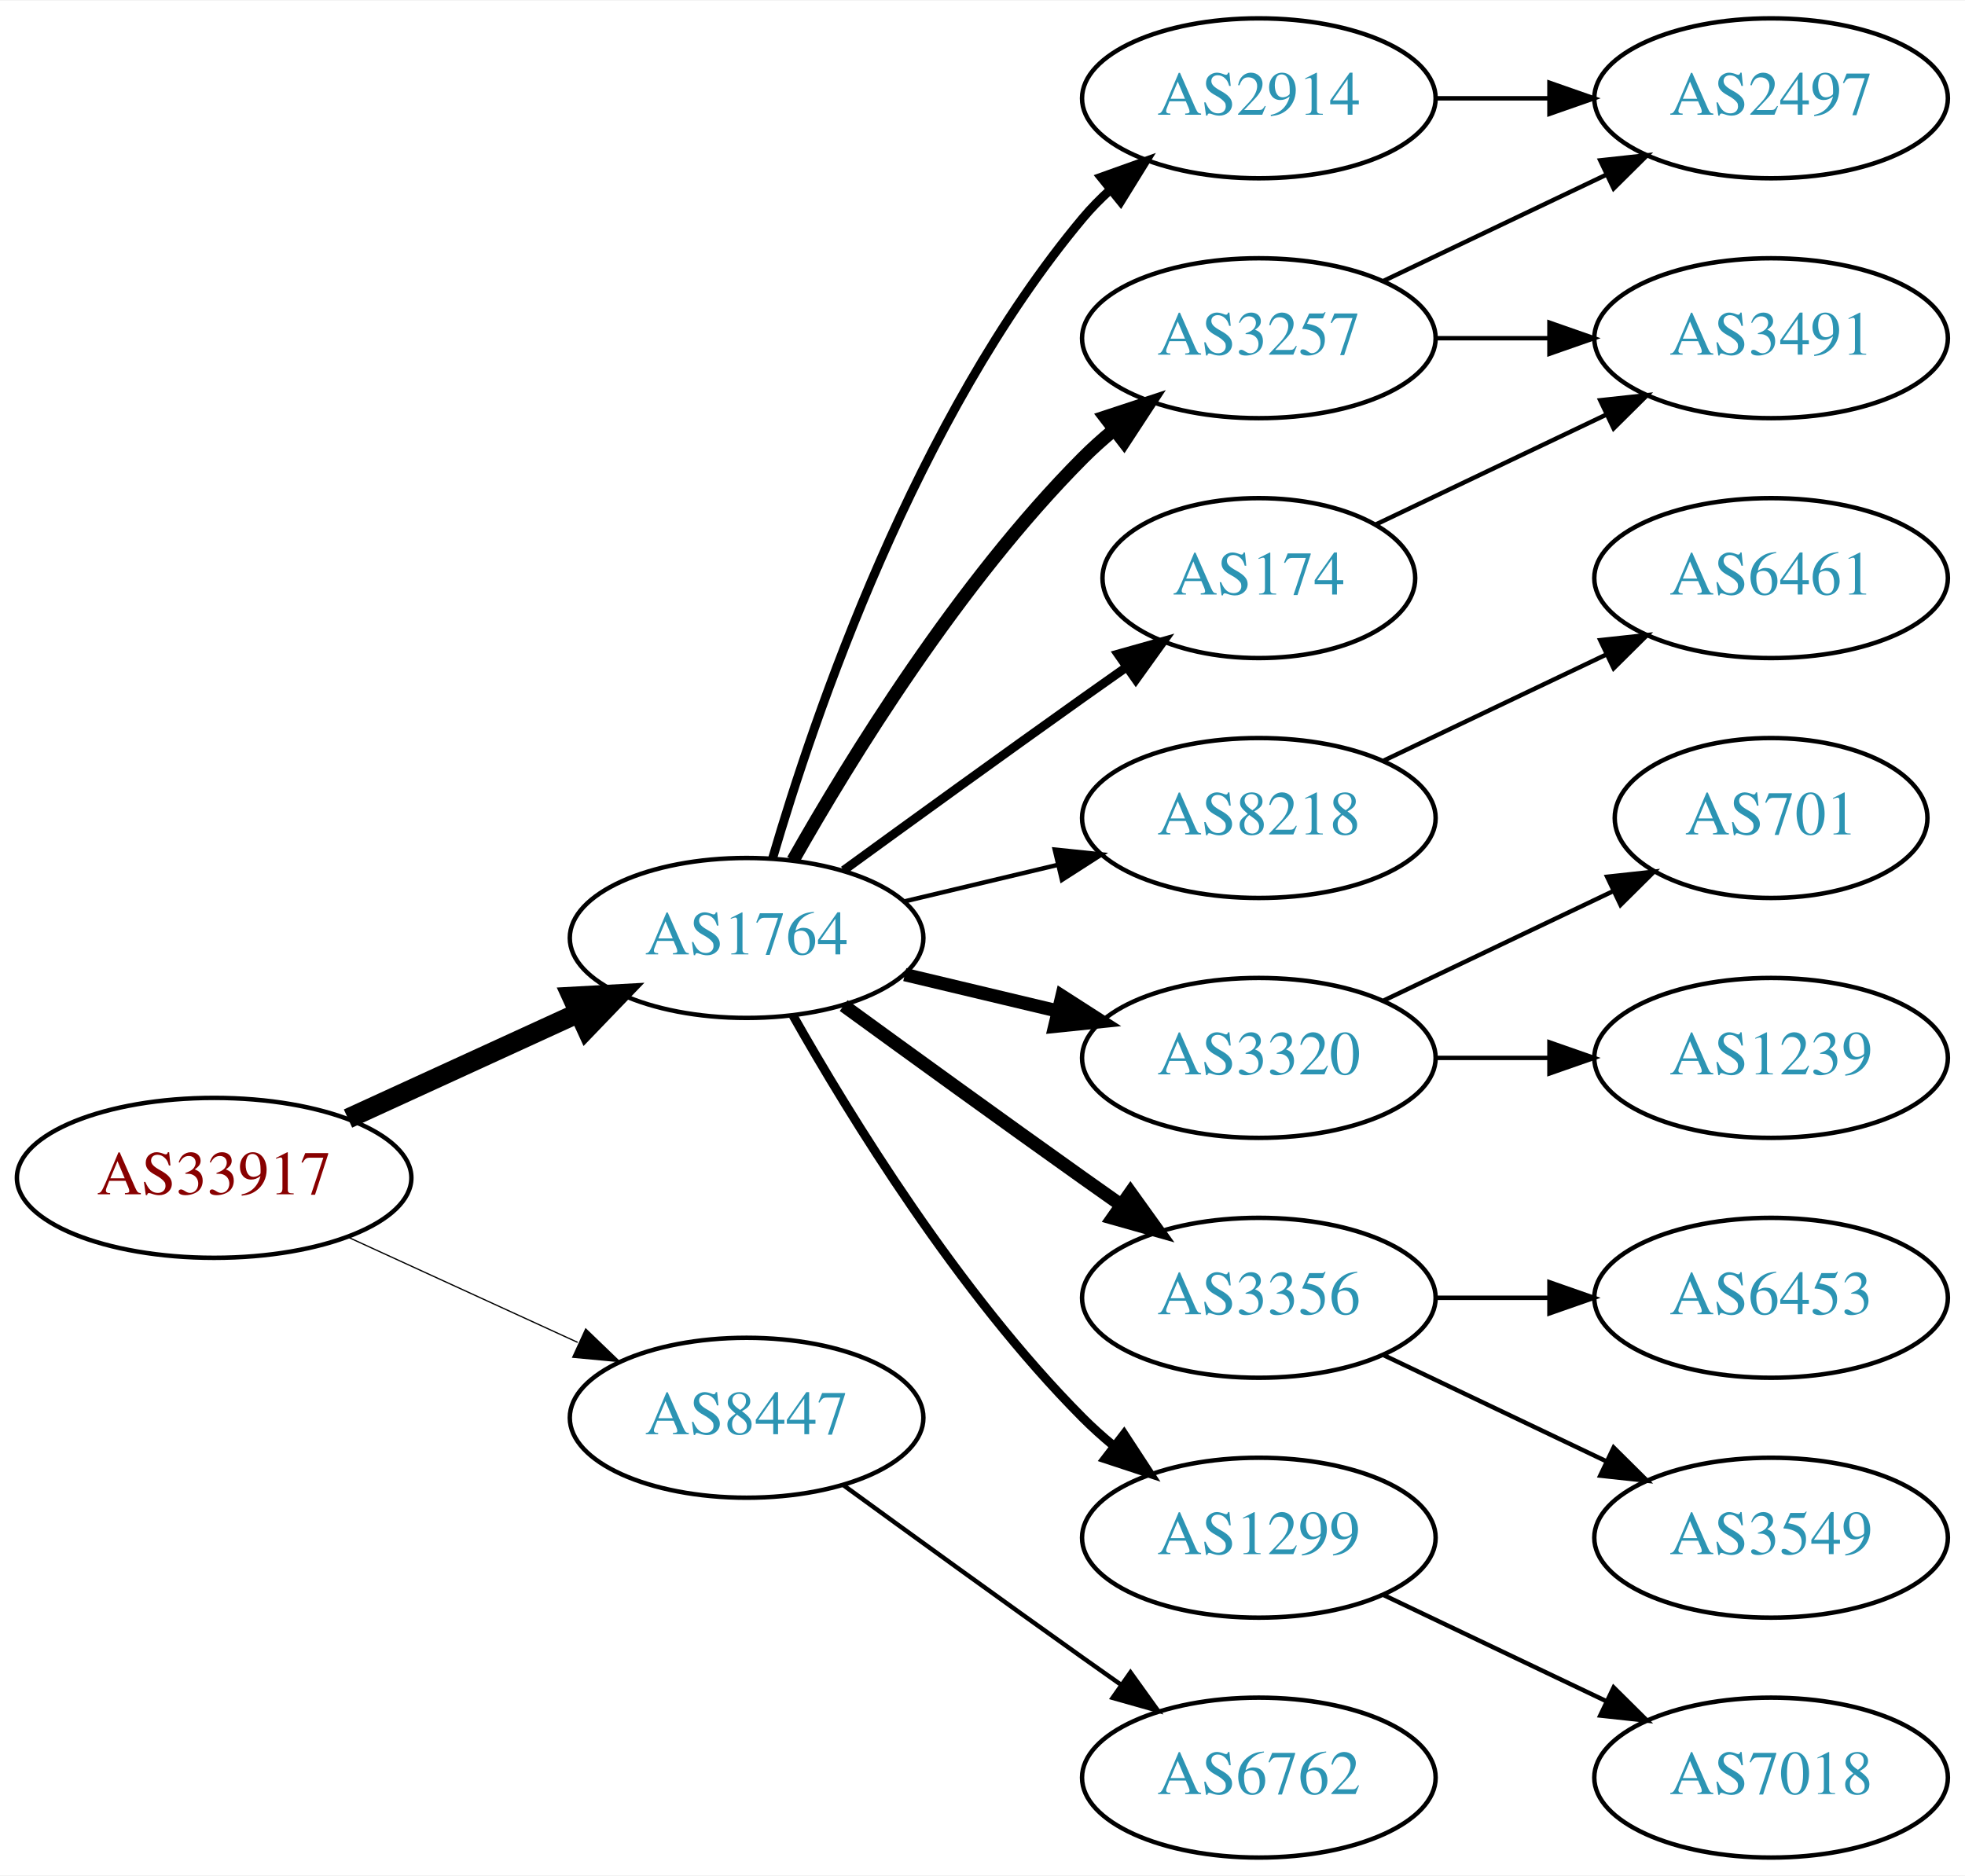
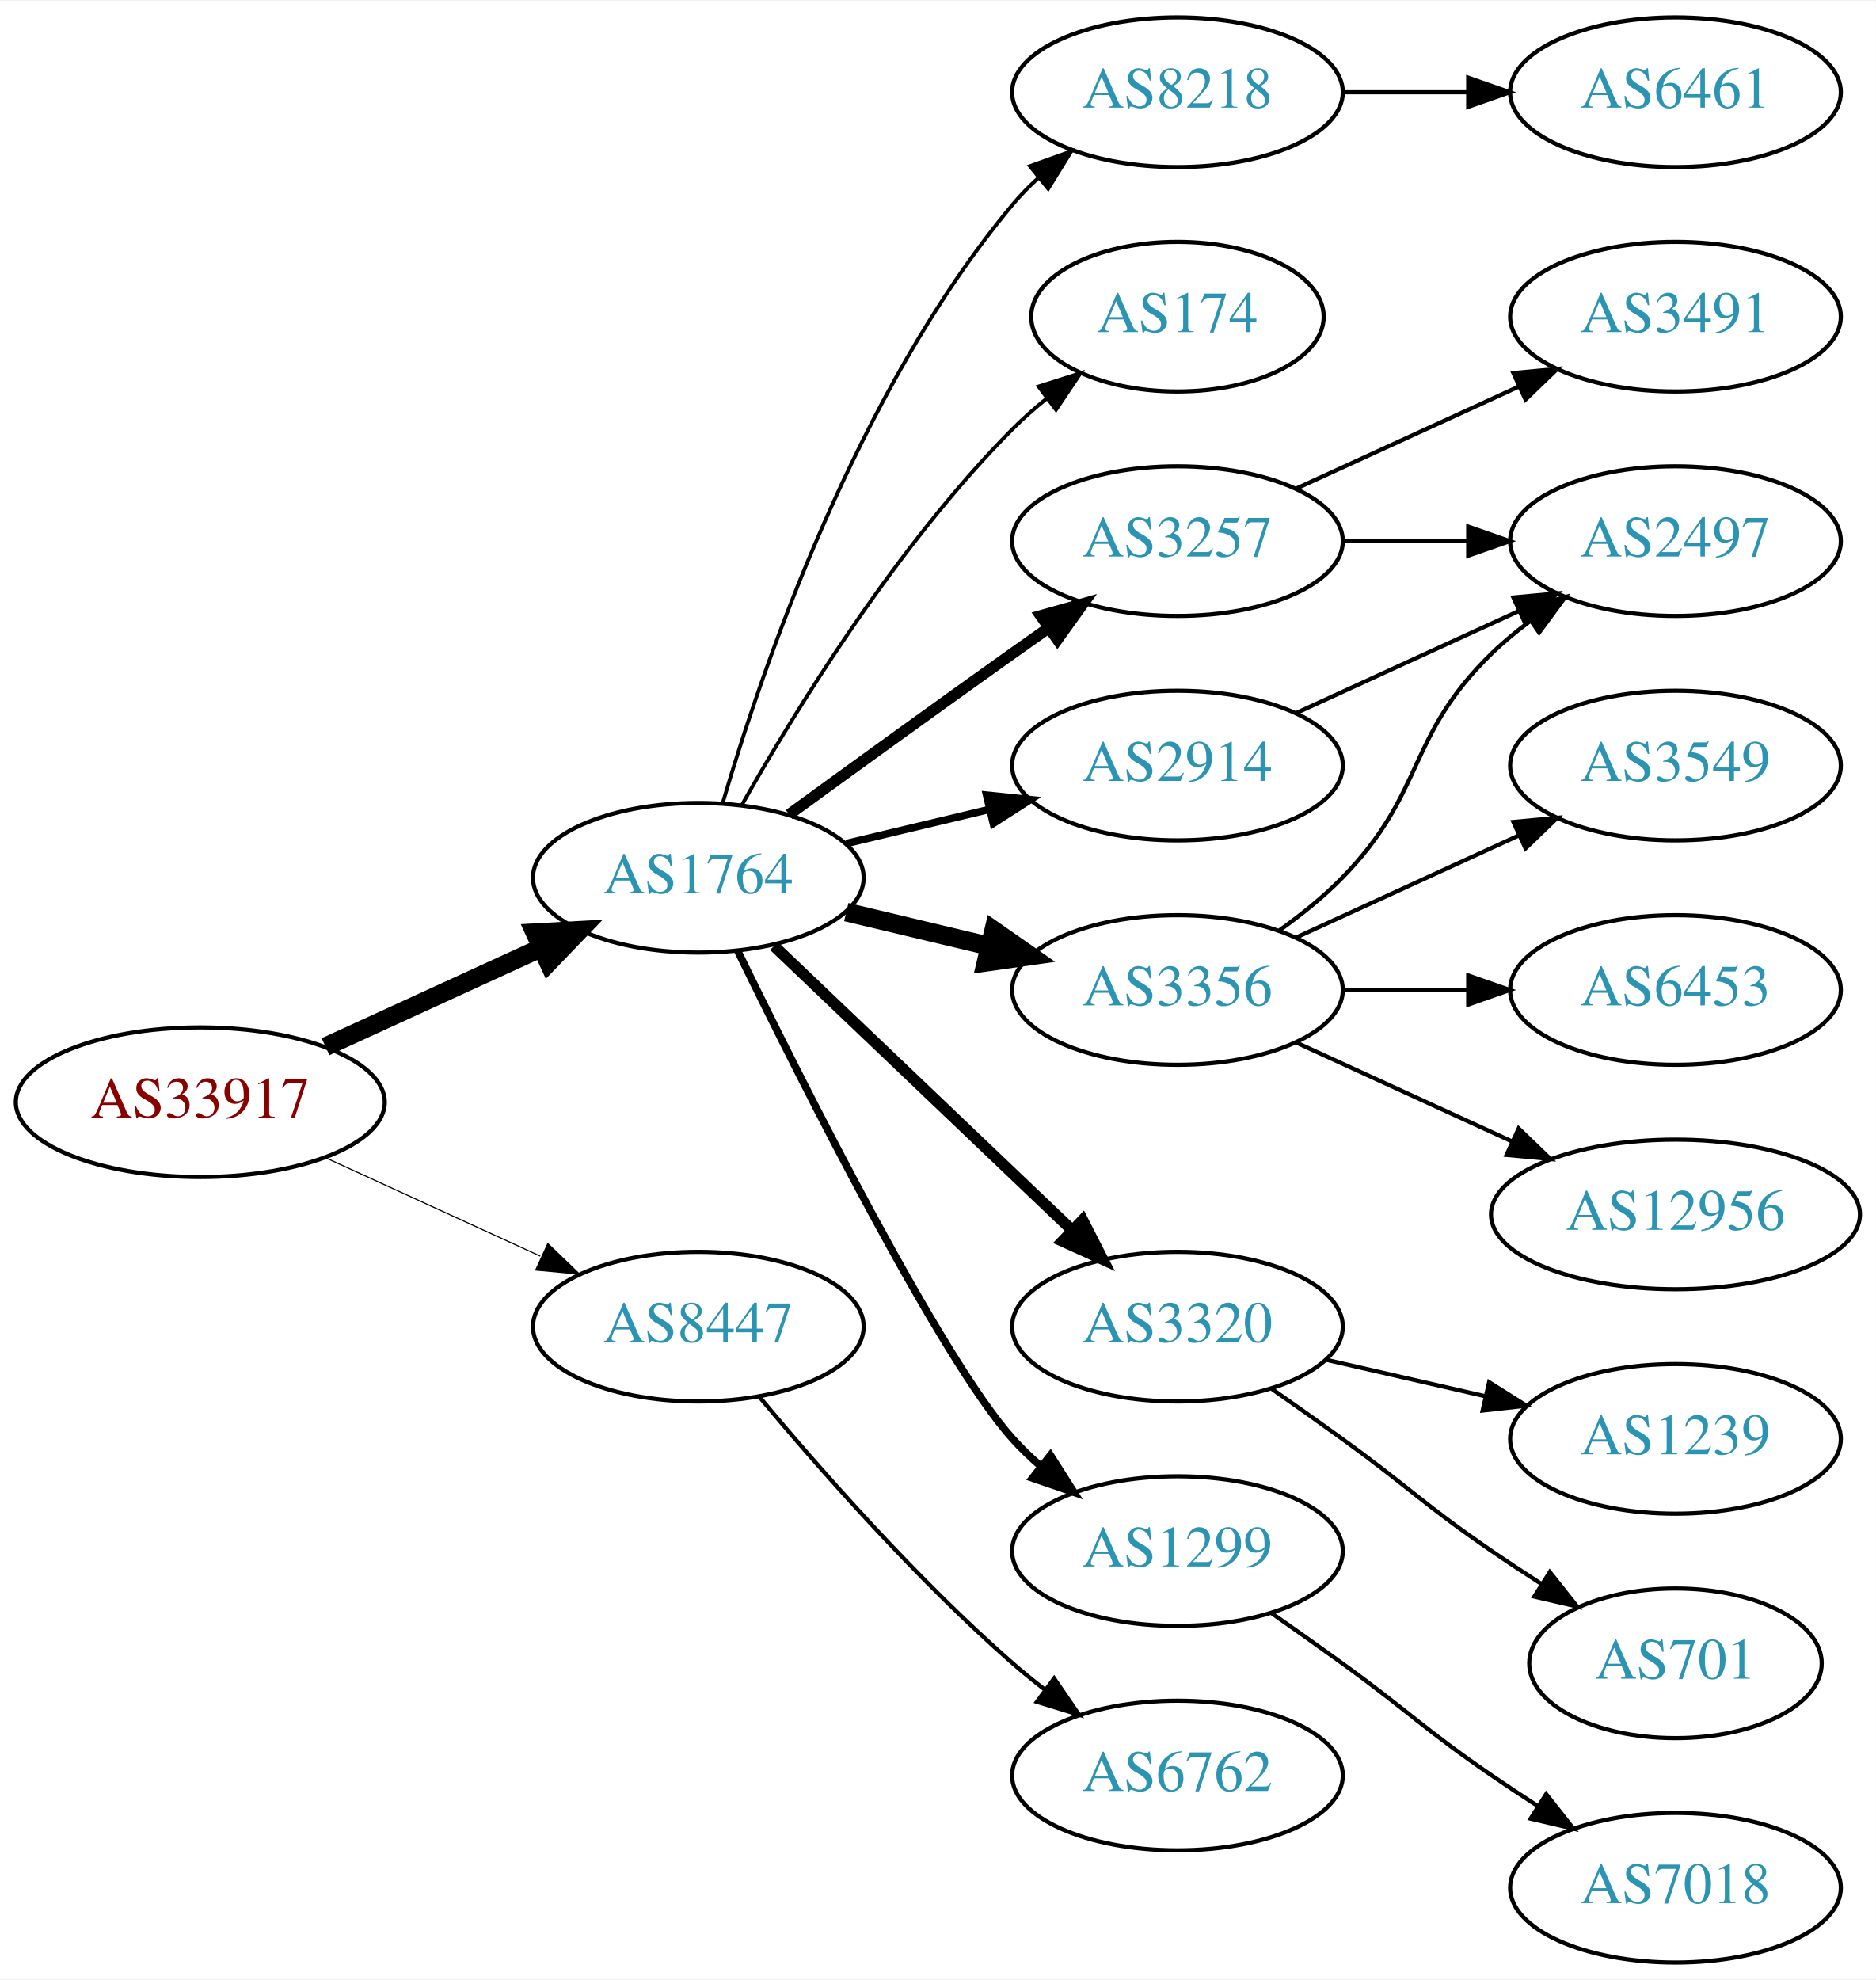
- <svg xmlns="http://www.w3.org/2000/svg" xmlns:xlink="http://www.w3.org/1999/xlink" width="442pt" height="422pt" viewBox="0.00 0.00 442.27 422.00">
-   <g id="graph0" class="graph" transform="scale(1 1) rotate(0) translate(4 418)">
-     <polygon fill="white" stroke="none" points="-4,4 -4,-418 438.271,-418 438.271,4 -4,4" />
+ <svg xmlns="http://www.w3.org/2000/svg" xmlns:xlink="http://www.w3.org/1999/xlink" width="451pt" height="476pt" viewBox="0.00 0.00 451.37 476.00">
+   <g id="graph0" class="graph" transform="scale(1 1) rotate(0) translate(4 472)">
+     <polygon fill="white" stroke="none" points="-4,4 -4,-472 447.37,-472 447.37,4 -4,4" />
    <g id="node1" class="node">
      <g id="a_node1">
        <a xlink:href="/asn/33917" xlink:title="AS33917 ~ SPOE-AS [AT]">
-           <ellipse fill="#ffffff" stroke="black" cx="44.196" cy="-153" rx="44.393" ry="18" />
-           <text text-anchor="middle" x="44.196" y="-149.3" font-family="Times,serif" font-size="14.00" fill="#880000">AS33917</text>
+           <ellipse fill="#ffffff" stroke="black" cx="44.196" cy="-207" rx="44.393" ry="18" />
+           <text text-anchor="middle" x="44.196" y="-203.3" font-family="Times,serif" font-size="14.00" fill="#880000">AS33917</text>
        </a>
      </g>
    </g>
    <g id="node2" class="node">
      <g id="a_node2">
        <a xlink:href="/asn/1764" xlink:title="AS1764 ~ NEXTLAYER-AS [AT]">
-           <ellipse fill="#ffffff" stroke="black" cx="164.039" cy="-207" rx="39.794" ry="18" />
-           <text text-anchor="middle" x="164.039" y="-203.3" font-family="Times,serif" font-size="14.00" fill="#2c94b3">AS1764</text>
+           <ellipse fill="#ffffff" stroke="black" cx="164.039" cy="-261" rx="39.794" ry="18" />
+           <text text-anchor="middle" x="164.039" y="-257.3" font-family="Times,serif" font-size="14.00" fill="#2c94b3">AS1764</text>
        </a>
      </g>
    </g>
    <g id="edge1" class="edge">
-       <path fill="none" stroke="black" stroke-width="4.5" d="M74.326,-166.348C89.937,-173.502 109.335,-182.391 126.007,-190.03" />
-       <polygon fill="black" stroke="black" stroke-width="4.5" points="124.727,-193.775 135.459,-194.362 128.008,-186.616 124.727,-193.775" />
+       <path fill="none" stroke="black" stroke-width="4.5" d="M74.326,-220.348C89.937,-227.502 109.335,-236.391 126.007,-244.03" />
+       <polygon fill="black" stroke="black" stroke-width="4.5" points="124.727,-247.775 135.459,-248.362 128.008,-240.616 124.727,-247.775" />
    </g>
    <g id="node3" class="node">
      <g id="a_node3">
        <a xlink:href="/asn/8447" xlink:title="AS8447 ~ A1 Telekom Austria AG [AT]">
-           <ellipse fill="#ffffff" stroke="black" cx="164.039" cy="-99" rx="39.794" ry="18" />
-           <text text-anchor="middle" x="164.039" y="-95.3" font-family="Times,serif" font-size="14.00" fill="#2c94b3">AS8447</text>
+           <ellipse fill="#ffffff" stroke="black" cx="164.039" cy="-153" rx="39.794" ry="18" />
+           <text text-anchor="middle" x="164.039" y="-149.3" font-family="Times,serif" font-size="14.00" fill="#2c94b3">AS8447</text>
        </a>
      </g>
    </g>
    <g id="edge2" class="edge">
-       <path fill="none" stroke="black" stroke-width="0.281" d="M74.326,-139.652C89.937,-132.498 109.335,-123.609 126.007,-115.97" />
-       <polygon fill="black" stroke="black" stroke-width="0.281" points="127.826,-118.986 135.459,-111.638 124.91,-112.622 127.826,-118.986" />
+       <path fill="none" stroke="black" stroke-width="0.265" d="M74.326,-193.652C89.937,-186.498 109.335,-177.609 126.007,-169.97" />
+       <polygon fill="black" stroke="black" stroke-width="0.265" points="127.826,-172.986 135.459,-165.638 124.91,-166.622 127.826,-172.986" />
    </g>
    <g id="node4" class="node">
      <g id="a_node4">
-         <a xlink:href="/asn/2914" xlink:title="AS2914 ~ NTT America, Inc. [US]">
-           <ellipse fill="#ffffff" stroke="black" cx="279.332" cy="-396" rx="39.794" ry="18" />
-           <text text-anchor="middle" x="279.332" y="-392.3" font-family="Times,serif" font-size="14.00" fill="#2c94b3">AS2914</text>
+         <a xlink:href="/asn/174" xlink:title="AS174 ~ Cogent Communications [US]">
+           <ellipse fill="#ffffff" stroke="black" cx="279.332" cy="-396" rx="35.194" ry="18" />
+           <text text-anchor="middle" x="279.332" y="-392.3" font-family="Times,serif" font-size="14.00" fill="#2c94b3">AS174</text>
        </a>
      </g>
    </g>
    <g id="edge3" class="edge">
-       <path fill="none" stroke="black" stroke-width="2" d="M169.913,-225.002C179.227,-256.844 202.043,-323.981 239.685,-369 241.555,-371.237 243.654,-373.374 245.88,-375.396" />
-       <polygon fill="black" stroke="black" stroke-width="2" points="243.823,-378.234 253.799,-381.804 248.227,-372.793 243.823,-378.234" />
+       <path fill="none" stroke="black" stroke-width="0.9" d="M174.498,-278.49C187.28,-301.096 211.712,-340.886 239.685,-369 242.185,-371.513 244.946,-373.949 247.807,-376.261" />
+       <polygon fill="black" stroke="black" stroke-width="0.9" points="245.905,-379.21 256.004,-382.413 250.108,-373.611 245.905,-379.21" />
    </g>
    <g id="node5" class="node">
      <g id="a_node5">
-         <a xlink:href="/asn/8218" xlink:title="AS8218 ~ legacy Neotelecoms [FR]">
-           <ellipse fill="#ffffff" stroke="black" cx="279.332" cy="-234" rx="39.794" ry="18" />
-           <text text-anchor="middle" x="279.332" y="-230.3" font-family="Times,serif" font-size="14.00" fill="#2c94b3">AS8218</text>
+         <a xlink:href="/asn/3257" xlink:title="AS3257 ~ GTT [DE]">
+           <ellipse fill="#ffffff" stroke="black" cx="279.332" cy="-342" rx="39.794" ry="18" />
+           <text text-anchor="middle" x="279.332" y="-338.3" font-family="Times,serif" font-size="14.00" fill="#2c94b3">AS3257</text>
        </a>
      </g>
    </g>
    <g id="edge4" class="edge">
-       <path fill="none" stroke="black" d="M199.646,-215.248C210.517,-217.838 222.671,-220.735 234.114,-223.462" />
-       <polygon fill="black" stroke="black" points="233.397,-226.889 243.936,-225.803 235.02,-220.08 233.397,-226.889" />
+       <path fill="none" stroke="black" stroke-width="2.7" d="M185.887,-276.222C200.821,-287.091 221.435,-302.025 239.685,-315 242.506,-317.005 245.449,-319.085 248.397,-321.159" />
+       <polygon fill="black" stroke="black" stroke-width="2.7" points="246.424,-324.05 256.621,-326.926 250.443,-318.319 246.424,-324.05" />
    </g>
    <g id="node6" class="node">
      <g id="a_node6">
        <a xlink:href="/asn/3320" xlink:title="AS3320 ~ DTAG [DE]">
-           <ellipse fill="#ffffff" stroke="black" cx="279.332" cy="-180" rx="39.794" ry="18" />
-           <text text-anchor="middle" x="279.332" y="-176.3" font-family="Times,serif" font-size="14.00" fill="#2c94b3">AS3320</text>
+           <ellipse fill="#ffffff" stroke="black" cx="279.332" cy="-153" rx="39.794" ry="18" />
+           <text text-anchor="middle" x="279.332" y="-149.3" font-family="Times,serif" font-size="14.00" fill="#2c94b3">AS3320</text>
        </a>
      </g>
    </g>
    <g id="edge5" class="edge">
-       <path fill="none" stroke="black" stroke-width="3" d="M199.646,-198.752C210.517,-196.162 222.671,-193.265 234.114,-190.538" />
-       <polygon fill="black" stroke="black" stroke-width="3" points="235.02,-193.92 243.936,-188.197 233.397,-187.111 235.02,-193.92" />
+       <path fill="none" stroke="black" stroke-width="2.7" d="M182.245,-244.597C201.321,-226.413 232.241,-196.937 253.838,-176.349" />
+       <polygon fill="black" stroke="black" stroke-width="2.7" points="256.511,-178.637 261.334,-169.203 251.681,-173.57 256.511,-178.637" />
    </g>
    <g id="node7" class="node">
      <g id="a_node7">
-         <a xlink:href="/asn/3356" xlink:title="AS3356 ~ Level 3 Parent, LLC [US]">
-           <ellipse fill="#ffffff" stroke="black" cx="279.332" cy="-126" rx="39.794" ry="18" />
-           <text text-anchor="middle" x="279.332" y="-122.3" font-family="Times,serif" font-size="14.00" fill="#2c94b3">AS3356</text>
+         <a xlink:href="/asn/1299" xlink:title="AS1299 ~ Telia Carrier [EU]">
+           <ellipse fill="#ffffff" stroke="black" cx="279.332" cy="-99" rx="39.794" ry="18" />
+           <text text-anchor="middle" x="279.332" y="-95.3" font-family="Times,serif" font-size="14.00" fill="#2c94b3">AS1299</text>
        </a>
      </g>
    </g>
    <g id="edge6" class="edge">
-       <path fill="none" stroke="black" stroke-width="3" d="M185.887,-191.778C200.821,-180.909 221.435,-165.975 239.685,-153 242.506,-150.995 245.449,-148.915 248.397,-146.841" />
-       <polygon fill="black" stroke="black" stroke-width="3" points="250.443,-149.681 256.621,-141.074 246.424,-143.95 250.443,-149.681" />
+       <path fill="none" stroke="black" stroke-width="1.8" d="M173.476,-243.489C189.095,-211.491 222.481,-145.107 239.685,-126 241.688,-123.776 243.906,-121.637 246.239,-119.603" />
+       <polygon fill="black" stroke="black" stroke-width="1.8" points="248.769,-122.065 254.458,-113.127 244.437,-116.567 248.769,-122.065" />
    </g>
    <g id="node8" class="node">
      <g id="a_node8">
-         <a xlink:href="/asn/3257" xlink:title="AS3257 ~ GTT [DE]">
-           <ellipse fill="#ffffff" stroke="black" cx="279.332" cy="-342" rx="39.794" ry="18" />
-           <text text-anchor="middle" x="279.332" y="-338.3" font-family="Times,serif" font-size="14.00" fill="#2c94b3">AS3257</text>
+         <a xlink:href="/asn/2914" xlink:title="AS2914 ~ NTT America, Inc. [US]">
+           <ellipse fill="#ffffff" stroke="black" cx="279.332" cy="-288" rx="39.794" ry="18" />
+           <text text-anchor="middle" x="279.332" y="-284.3" font-family="Times,serif" font-size="14.00" fill="#2c94b3">AS2914</text>
        </a>
      </g>
    </g>
    <g id="edge7" class="edge">
-       <path fill="none" stroke="black" stroke-width="3" d="M174.498,-224.49C187.28,-247.096 211.712,-286.886 239.685,-315 241.796,-317.121 244.092,-319.188 246.477,-321.171" />
-       <polygon fill="black" stroke="black" stroke-width="3" points="244.73,-324.242 254.793,-327.556 248.993,-318.69 244.73,-324.242" />
+       <path fill="none" stroke="black" stroke-width="1.8" d="M199.646,-269.248C210.517,-271.838 222.671,-274.735 234.114,-277.462" />
+       <polygon fill="black" stroke="black" stroke-width="1.8" points="233.397,-280.889 243.936,-279.803 235.02,-274.08 233.397,-280.889" />
    </g>
    <g id="node9" class="node">
      <g id="a_node9">
-         <a xlink:href="/asn/1299" xlink:title="AS1299 ~ Telia Carrier [EU]">
-           <ellipse fill="#ffffff" stroke="black" cx="279.332" cy="-72" rx="39.794" ry="18" />
-           <text text-anchor="middle" x="279.332" y="-68.3" font-family="Times,serif" font-size="14.00" fill="#2c94b3">AS1299</text>
+         <a xlink:href="/asn/3356" xlink:title="AS3356 ~ Level 3 Parent, LLC [US]">
+           <ellipse fill="#ffffff" stroke="black" cx="279.332" cy="-234" rx="39.794" ry="18" />
+           <text text-anchor="middle" x="279.332" y="-230.3" font-family="Times,serif" font-size="14.00" fill="#2c94b3">AS3356</text>
        </a>
      </g>
    </g>
    <g id="edge8" class="edge">
-       <path fill="none" stroke="black" stroke-width="2" d="M174.498,-189.51C187.28,-166.904 211.712,-127.114 239.685,-99 241.796,-96.879 244.092,-94.812 246.477,-92.829" />
-       <polygon fill="black" stroke="black" stroke-width="2" points="248.993,-95.31 254.793,-86.444 244.73,-89.758 248.993,-95.31" />
+       <path fill="none" stroke="black" stroke-width="4.5" d="M199.646,-252.752C210.517,-250.162 222.671,-247.265 234.114,-244.538" />
+       <polygon fill="black" stroke="black" stroke-width="4.5" points="235.122,-248.346 243.936,-242.197 233.296,-240.685 235.122,-248.346" />
    </g>
    <g id="node10" class="node">
      <g id="a_node10">
-         <a xlink:href="/asn/174" xlink:title="AS174 ~ Cogent Communications [US]">
-           <ellipse fill="#ffffff" stroke="black" cx="279.332" cy="-288" rx="35.194" ry="18" />
-           <text text-anchor="middle" x="279.332" y="-284.3" font-family="Times,serif" font-size="14.00" fill="#2c94b3">AS174</text>
+         <a xlink:href="/asn/8218" xlink:title="AS8218 ~ legacy Neotelecoms [FR]">
+           <ellipse fill="#ffffff" stroke="black" cx="279.332" cy="-450" rx="39.794" ry="18" />
+           <text text-anchor="middle" x="279.332" y="-446.3" font-family="Times,serif" font-size="14.00" fill="#2c94b3">AS8218</text>
        </a>
      </g>
    </g>
    <g id="edge9" class="edge">
-       <path fill="none" stroke="black" stroke-width="2" d="M185.887,-222.222C200.821,-233.091 221.435,-248.025 239.685,-261 242.895,-263.282 246.264,-265.661 249.619,-268.018" />
-       <polygon fill="black" stroke="black" stroke-width="2" points="247.631,-270.899 257.83,-273.77 251.647,-265.166 247.631,-270.899" />
-     </g>
-     <g id="node19" class="node">
-       <g id="a_node19">
+       <path fill="none" stroke="black" stroke-width="0.9" d="M169.913,-279.002C179.227,-310.844 202.043,-377.981 239.685,-423 241.555,-425.237 243.654,-427.374 245.88,-429.396" />
+       <polygon fill="black" stroke="black" stroke-width="0.9" points="243.823,-432.234 253.799,-435.804 248.227,-426.793 243.823,-432.234" />
+     </g>
+     <g id="node20" class="node">
+       <g id="a_node20">
        <a xlink:href="/asn/6762" xlink:title="AS6762 ~ TELECOM ITALIA SPARKLE S.p.A. [IT]">
-           <ellipse fill="#ffffff" stroke="black" cx="279.332" cy="-18" rx="39.794" ry="18" />
-           <text text-anchor="middle" x="279.332" y="-14.3" font-family="Times,serif" font-size="14.00" fill="#2c94b3">AS6762</text>
-         </a>
-       </g>
-     </g>
-     <g id="edge20" class="edge">
-       <path fill="none" stroke="black" d="M185.887,-83.778C200.821,-72.909 221.435,-57.975 239.685,-45 242.506,-42.995 245.449,-40.915 248.397,-38.841" />
-       <polygon fill="black" stroke="black" points="250.443,-41.681 256.621,-33.074 246.424,-35.95 250.443,-41.681" />
-     </g>
-     <g id="node17" class="node">
-       <g id="a_node17">
+           <ellipse fill="#ffffff" stroke="black" cx="279.332" cy="-45" rx="39.794" ry="18" />
+           <text text-anchor="middle" x="279.332" y="-41.3" font-family="Times,serif" font-size="14.00" fill="#2c94b3">AS6762</text>
+         </a>
+       </g>
+     </g>
+     <g id="edge21" class="edge">
+       <path fill="none" stroke="black" d="M178.669,-136.183C192.951,-119.071 216.498,-92.255 239.685,-72 242.151,-69.846 244.789,-67.706 247.487,-65.628" />
+       <polygon fill="black" stroke="black" points="249.66,-68.375 255.641,-59.63 245.512,-62.736 249.66,-68.375" />
+     </g>
+     <g id="node14" class="node">
+       <g id="a_node14">
        <a xlink:href="/asn/2497" xlink:title="AS2497 ~ Internet Initiative Japan Inc. [JP]">
-           <ellipse fill="#ffffff" stroke="black" cx="394.625" cy="-396" rx="39.794" ry="18" />
-           <text text-anchor="middle" x="394.625" y="-392.3" font-family="Times,serif" font-size="14.00" fill="#2c94b3">AS2497</text>
-         </a>
-       </g>
-     </g>
-     <g id="edge19" class="edge">
-       <path fill="none" stroke="black" d="M319.004,-396C327.207,-396 335.971,-396 344.503,-396" />
-       <polygon fill="black" stroke="black" points="344.742,-399.5 354.742,-396 344.742,-392.5 344.742,-399.5" />
+           <ellipse fill="#ffffff" stroke="black" cx="399.174" cy="-342" rx="39.794" ry="18" />
+           <text text-anchor="middle" x="399.174" y="-338.3" font-family="Times,serif" font-size="14.00" fill="#2c94b3">AS2497</text>
+         </a>
+       </g>
+     </g>
+     <g id="edge15" class="edge">
+       <path fill="none" stroke="black" d="M319.244,-342C328.798,-342 339.147,-342 349.11,-342" />
+       <polygon fill="black" stroke="black" points="349.302,-345.5 359.302,-342 349.302,-338.5 349.302,-345.5" />
+     </g>
+     <g id="node15" class="node">
+       <g id="a_node15">
+         <a xlink:href="/asn/3491" xlink:title="AS3491 ~ PCCW Global, Inc. [US]">
+           <ellipse fill="#ffffff" stroke="black" cx="399.174" cy="-396" rx="39.794" ry="18" />
+           <text text-anchor="middle" x="399.174" y="-392.3" font-family="Times,serif" font-size="14.00" fill="#2c94b3">AS3491</text>
+         </a>
+       </g>
+     </g>
+     <g id="edge14" class="edge">
+       <path fill="none" stroke="black" d="M307.96,-354.661C323.917,-361.973 344.188,-371.261 361.471,-379.181" />
+       <polygon fill="black" stroke="black" points="360.169,-382.435 370.718,-383.419 363.085,-376.071 360.169,-382.435" />
    </g>
    <g id="node11" class="node">
      <g id="a_node11">
-         <a xlink:href="/asn/6461" xlink:title="AS6461 ~ Zayo Bandwidth [US]">
-           <ellipse fill="#ffffff" stroke="black" cx="394.625" cy="-288" rx="39.794" ry="18" />
-           <text text-anchor="middle" x="394.625" y="-284.3" font-family="Times,serif" font-size="14.00" fill="#2c94b3">AS6461</text>
+         <a xlink:href="/asn/1239" xlink:title="AS1239 ~ Sprint [US]">
+           <ellipse fill="#ffffff" stroke="black" cx="399.174" cy="-126" rx="39.794" ry="18" />
+           <text text-anchor="middle" x="399.174" y="-122.3" font-family="Times,serif" font-size="14.00" fill="#2c94b3">AS1239</text>
        </a>
      </g>
    </g>
    <g id="edge10" class="edge">
-       <path fill="none" stroke="black" d="M307.468,-246.934C322.462,-254.081 341.283,-263.052 357.506,-270.785" />
-       <polygon fill="black" stroke="black" points="356.177,-274.028 366.71,-275.171 359.188,-267.709 356.177,-274.028" />
+       <path fill="none" stroke="black" d="M315.051,-145.045C327.051,-142.296 340.672,-139.175 353.364,-136.267" />
+       <polygon fill="black" stroke="black" points="354.33,-139.636 363.296,-133.991 352.767,-132.813 354.33,-139.636" />
    </g>
    <g id="node12" class="node">
      <g id="a_node12">
        <a xlink:href="/asn/701" xlink:title="AS701 ~ UUNET [US]">
-           <ellipse fill="#ffffff" stroke="black" cx="394.625" cy="-234" rx="35.194" ry="18" />
-           <text text-anchor="middle" x="394.625" y="-230.3" font-family="Times,serif" font-size="14.00" fill="#2c94b3">AS701</text>
+           <ellipse fill="#ffffff" stroke="black" cx="399.174" cy="-72" rx="35.194" ry="18" />
+           <text text-anchor="middle" x="399.174" y="-68.3" font-family="Times,serif" font-size="14.00" fill="#2c94b3">AS701</text>
        </a>
      </g>
    </g>
    <g id="edge11" class="edge">
-       <path fill="none" stroke="black" d="M307.468,-192.934C322.9,-200.29 342.385,-209.577 358.92,-217.459" />
-       <polygon fill="black" stroke="black" points="357.729,-220.768 368.262,-221.911 360.741,-214.449 357.729,-220.768" />
+       <path fill="none" stroke="black" d="M302.089,-137.991C307.623,-134.121 313.542,-129.936 318.978,-126 335.178,-114.271 338.483,-110.311 354.978,-99 358.773,-96.398 362.81,-93.738 366.833,-91.151" />
+       <polygon fill="black" stroke="black" points="368.94,-93.96 375.521,-85.657 365.199,-88.044 368.94,-93.96" />
    </g>
    <g id="node13" class="node">
      <g id="a_node13">
-         <a xlink:href="/asn/1239" xlink:title="AS1239 ~ Sprint [US]">
-           <ellipse fill="#ffffff" stroke="black" cx="394.625" cy="-180" rx="39.794" ry="18" />
-           <text text-anchor="middle" x="394.625" y="-176.3" font-family="Times,serif" font-size="14.00" fill="#2c94b3">AS1239</text>
+         <a xlink:href="/asn/7018" xlink:title="AS7018 ~ AT&amp;T Services, Inc. [US]">
+           <ellipse fill="#ffffff" stroke="black" cx="399.174" cy="-18" rx="39.794" ry="18" />
+           <text text-anchor="middle" x="399.174" y="-14.3" font-family="Times,serif" font-size="14.00" fill="#2c94b3">AS7018</text>
        </a>
      </g>
    </g>
    <g id="edge12" class="edge">
-       <path fill="none" stroke="black" d="M319.004,-180C327.207,-180 335.971,-180 344.503,-180" />
-       <polygon fill="black" stroke="black" points="344.742,-183.5 354.742,-180 344.742,-176.5 344.742,-183.5" />
-     </g>
-     <g id="node14" class="node">
-       <g id="a_node14">
-         <a xlink:href="/asn/6453" xlink:title="AS6453 ~ TATA COMMUNICATIONS (AMERICA) INC [US]">
-           <ellipse fill="#ffffff" stroke="black" cx="394.625" cy="-126" rx="39.794" ry="18" />
-           <text text-anchor="middle" x="394.625" y="-122.3" font-family="Times,serif" font-size="14.00" fill="#2c94b3">AS6453</text>
-         </a>
-       </g>
+       <path fill="none" stroke="black" d="M302.089,-83.991C307.623,-80.121 313.542,-75.936 318.978,-72 335.178,-60.271 338.483,-56.31 354.978,-45 358.506,-42.581 362.244,-40.111 365.985,-37.698" />
+       <polygon fill="black" stroke="black" points="368.057,-40.529 374.626,-32.216 364.307,-34.618 368.057,-40.529" />
    </g>
    <g id="edge13" class="edge">
-       <path fill="none" stroke="black" d="M319.004,-126C327.207,-126 335.971,-126 344.503,-126" />
-       <polygon fill="black" stroke="black" points="344.742,-129.5 354.742,-126 344.742,-122.5 344.742,-129.5" />
-     </g>
-     <g id="node15" class="node">
-       <g id="a_node15">
-         <a xlink:href="/asn/3549" xlink:title="AS3549 ~ Level 3 Parent, LLC [US]">
-           <ellipse fill="#ffffff" stroke="black" cx="394.625" cy="-72" rx="39.794" ry="18" />
-           <text text-anchor="middle" x="394.625" y="-68.3" font-family="Times,serif" font-size="14.00" fill="#2c94b3">AS3549</text>
-         </a>
-       </g>
-     </g>
-     <g id="edge14" class="edge">
-       <path fill="none" stroke="black" d="M307.468,-113.066C322.462,-105.919 341.283,-96.948 357.506,-89.215" />
-       <polygon fill="black" stroke="black" points="359.188,-92.291 366.71,-84.829 356.177,-85.972 359.188,-92.291" />
+       <path fill="none" stroke="black" d="M307.96,-300.661C323.917,-307.973 344.188,-317.261 361.471,-325.181" />
+       <polygon fill="black" stroke="black" points="360.169,-328.435 370.718,-329.419 363.085,-322.071 360.169,-328.435" />
+     </g>
+     <g id="edge17" class="edge">
+       <path fill="none" stroke="black" d="M303.926,-248.389C309.182,-252.148 314.513,-256.437 318.978,-261 339.151,-281.617 334.285,-294.906 354.978,-315 357.823,-317.763 360.997,-320.386 364.297,-322.834" />
+       <polygon fill="black" stroke="black" points="362.414,-325.786 372.645,-328.538 366.363,-320.006 362.414,-325.786" />
    </g>
    <g id="node16" class="node">
      <g id="a_node16">
-         <a xlink:href="/asn/3491" xlink:title="AS3491 ~ PCCW Global, Inc. [US]">
-           <ellipse fill="#ffffff" stroke="black" cx="394.625" cy="-342" rx="39.794" ry="18" />
-           <text text-anchor="middle" x="394.625" y="-338.3" font-family="Times,serif" font-size="14.00" fill="#2c94b3">AS3491</text>
-         </a>
-       </g>
-     </g>
-     <g id="edge15" class="edge">
-       <path fill="none" stroke="black" d="M319.004,-342C327.207,-342 335.971,-342 344.503,-342" />
-       <polygon fill="black" stroke="black" points="344.742,-345.5 354.742,-342 344.742,-338.5 344.742,-345.5" />
+         <a xlink:href="/asn/12956" xlink:title="AS12956 ~ TELXIUS [ES]">
+           <ellipse fill="#ffffff" stroke="black" cx="399.174" cy="-180" rx="44.393" ry="18" />
+           <text text-anchor="middle" x="399.174" y="-176.3" font-family="Times,serif" font-size="14.00" fill="#2c94b3">AS12956</text>
+         </a>
+       </g>
    </g>
    <g id="edge16" class="edge">
-       <path fill="none" stroke="black" d="M307.468,-354.934C322.462,-362.081 341.283,-371.052 357.506,-378.785" />
-       <polygon fill="black" stroke="black" points="356.177,-382.028 366.71,-383.171 359.188,-375.709 356.177,-382.028" />
+       <path fill="none" stroke="black" d="M307.96,-221.339C323.458,-214.238 343.025,-205.272 359.971,-197.506" />
+       <polygon fill="black" stroke="black" points="361.441,-200.683 369.074,-193.335 358.525,-194.319 361.441,-200.683" />
+     </g>
+     <g id="node17" class="node">
+       <g id="a_node17">
+         <a xlink:href="/asn/3549" xlink:title="AS3549 ~ Level 3 Parent, LLC [US]">
+           <ellipse fill="#ffffff" stroke="black" cx="399.174" cy="-288" rx="39.794" ry="18" />
+           <text text-anchor="middle" x="399.174" y="-284.3" font-family="Times,serif" font-size="14.00" fill="#2c94b3">AS3549</text>
+         </a>
+       </g>
+     </g>
+     <g id="edge18" class="edge">
+       <path fill="none" stroke="black" d="M307.96,-246.661C323.917,-253.973 344.188,-263.261 361.471,-271.181" />
+       <polygon fill="black" stroke="black" points="360.169,-274.435 370.718,-275.419 363.085,-268.071 360.169,-274.435" />
    </g>
    <g id="node18" class="node">
      <g id="a_node18">
-         <a xlink:href="/asn/7018" xlink:title="AS7018 ~ AT&amp;T Services, Inc. [US]">
-           <ellipse fill="#ffffff" stroke="black" cx="394.625" cy="-18" rx="39.794" ry="18" />
-           <text text-anchor="middle" x="394.625" y="-14.3" font-family="Times,serif" font-size="14.00" fill="#2c94b3">AS7018</text>
-         </a>
-       </g>
-     </g>
-     <g id="edge18" class="edge">
-       <path fill="none" stroke="black" d="M307.468,-59.066C322.462,-51.919 341.283,-42.948 357.506,-35.215" />
-       <polygon fill="black" stroke="black" points="359.188,-38.291 366.71,-30.829 356.177,-31.972 359.188,-38.291" />
-     </g>
-     <g id="edge17" class="edge">
-       <path fill="none" stroke="black" d="M305.757,-300.119C321.059,-307.413 340.783,-316.814 357.665,-324.86" />
-       <polygon fill="black" stroke="black" points="356.172,-328.026 366.705,-329.169 359.184,-321.707 356.172,-328.026" />
+         <a xlink:href="/asn/6453" xlink:title="AS6453 ~ TATA COMMUNICATIONS (AMERICA) INC [US]">
+           <ellipse fill="#ffffff" stroke="black" cx="399.174" cy="-234" rx="39.794" ry="18" />
+           <text text-anchor="middle" x="399.174" y="-230.3" font-family="Times,serif" font-size="14.00" fill="#2c94b3">AS6453</text>
+         </a>
+       </g>
+     </g>
+     <g id="edge19" class="edge">
+       <path fill="none" stroke="black" d="M319.244,-234C328.798,-234 339.147,-234 349.11,-234" />
+       <polygon fill="black" stroke="black" points="349.302,-237.5 359.302,-234 349.302,-230.5 349.302,-237.5" />
+     </g>
+     <g id="node19" class="node">
+       <g id="a_node19">
+         <a xlink:href="/asn/6461" xlink:title="AS6461 ~ Zayo Bandwidth [US]">
+           <ellipse fill="#ffffff" stroke="black" cx="399.174" cy="-450" rx="39.794" ry="18" />
+           <text text-anchor="middle" x="399.174" y="-446.3" font-family="Times,serif" font-size="14.00" fill="#2c94b3">AS6461</text>
+         </a>
+       </g>
+     </g>
+     <g id="edge20" class="edge">
+       <path fill="none" stroke="black" d="M319.244,-450C328.798,-450 339.147,-450 349.11,-450" />
+       <polygon fill="black" stroke="black" points="349.302,-453.5 359.302,-450 349.302,-446.5 349.302,-453.5" />
    </g>
  </g>
</svg>
